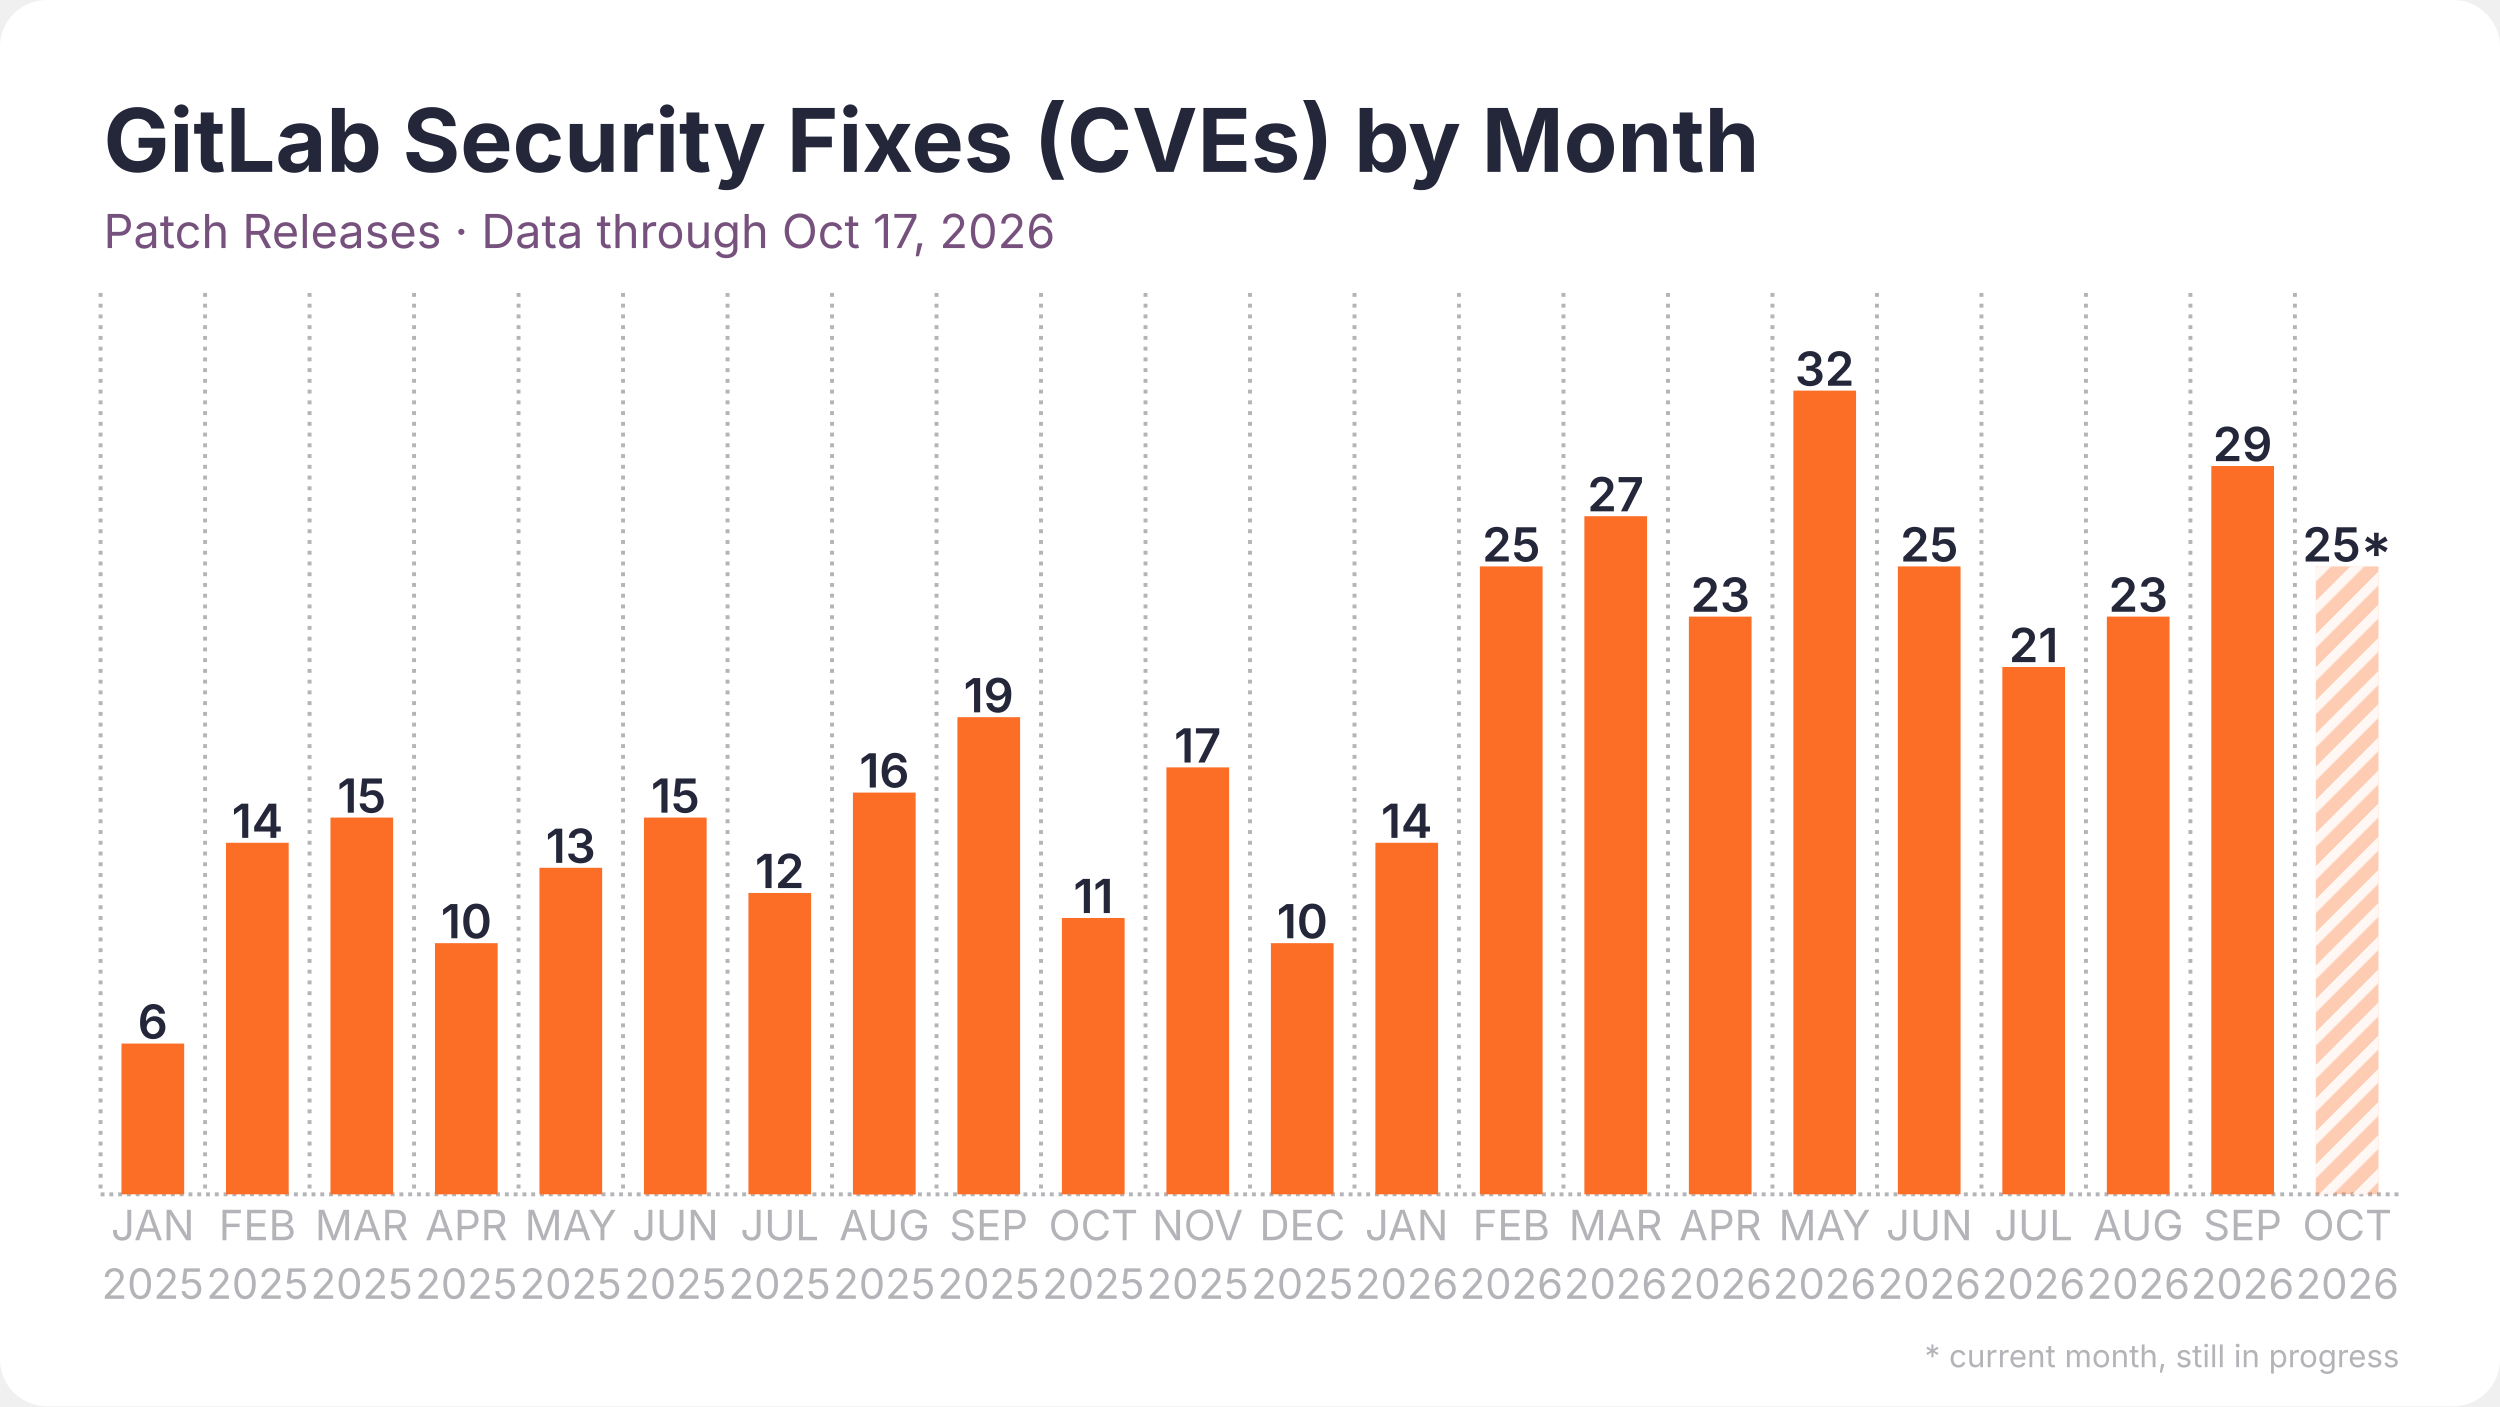
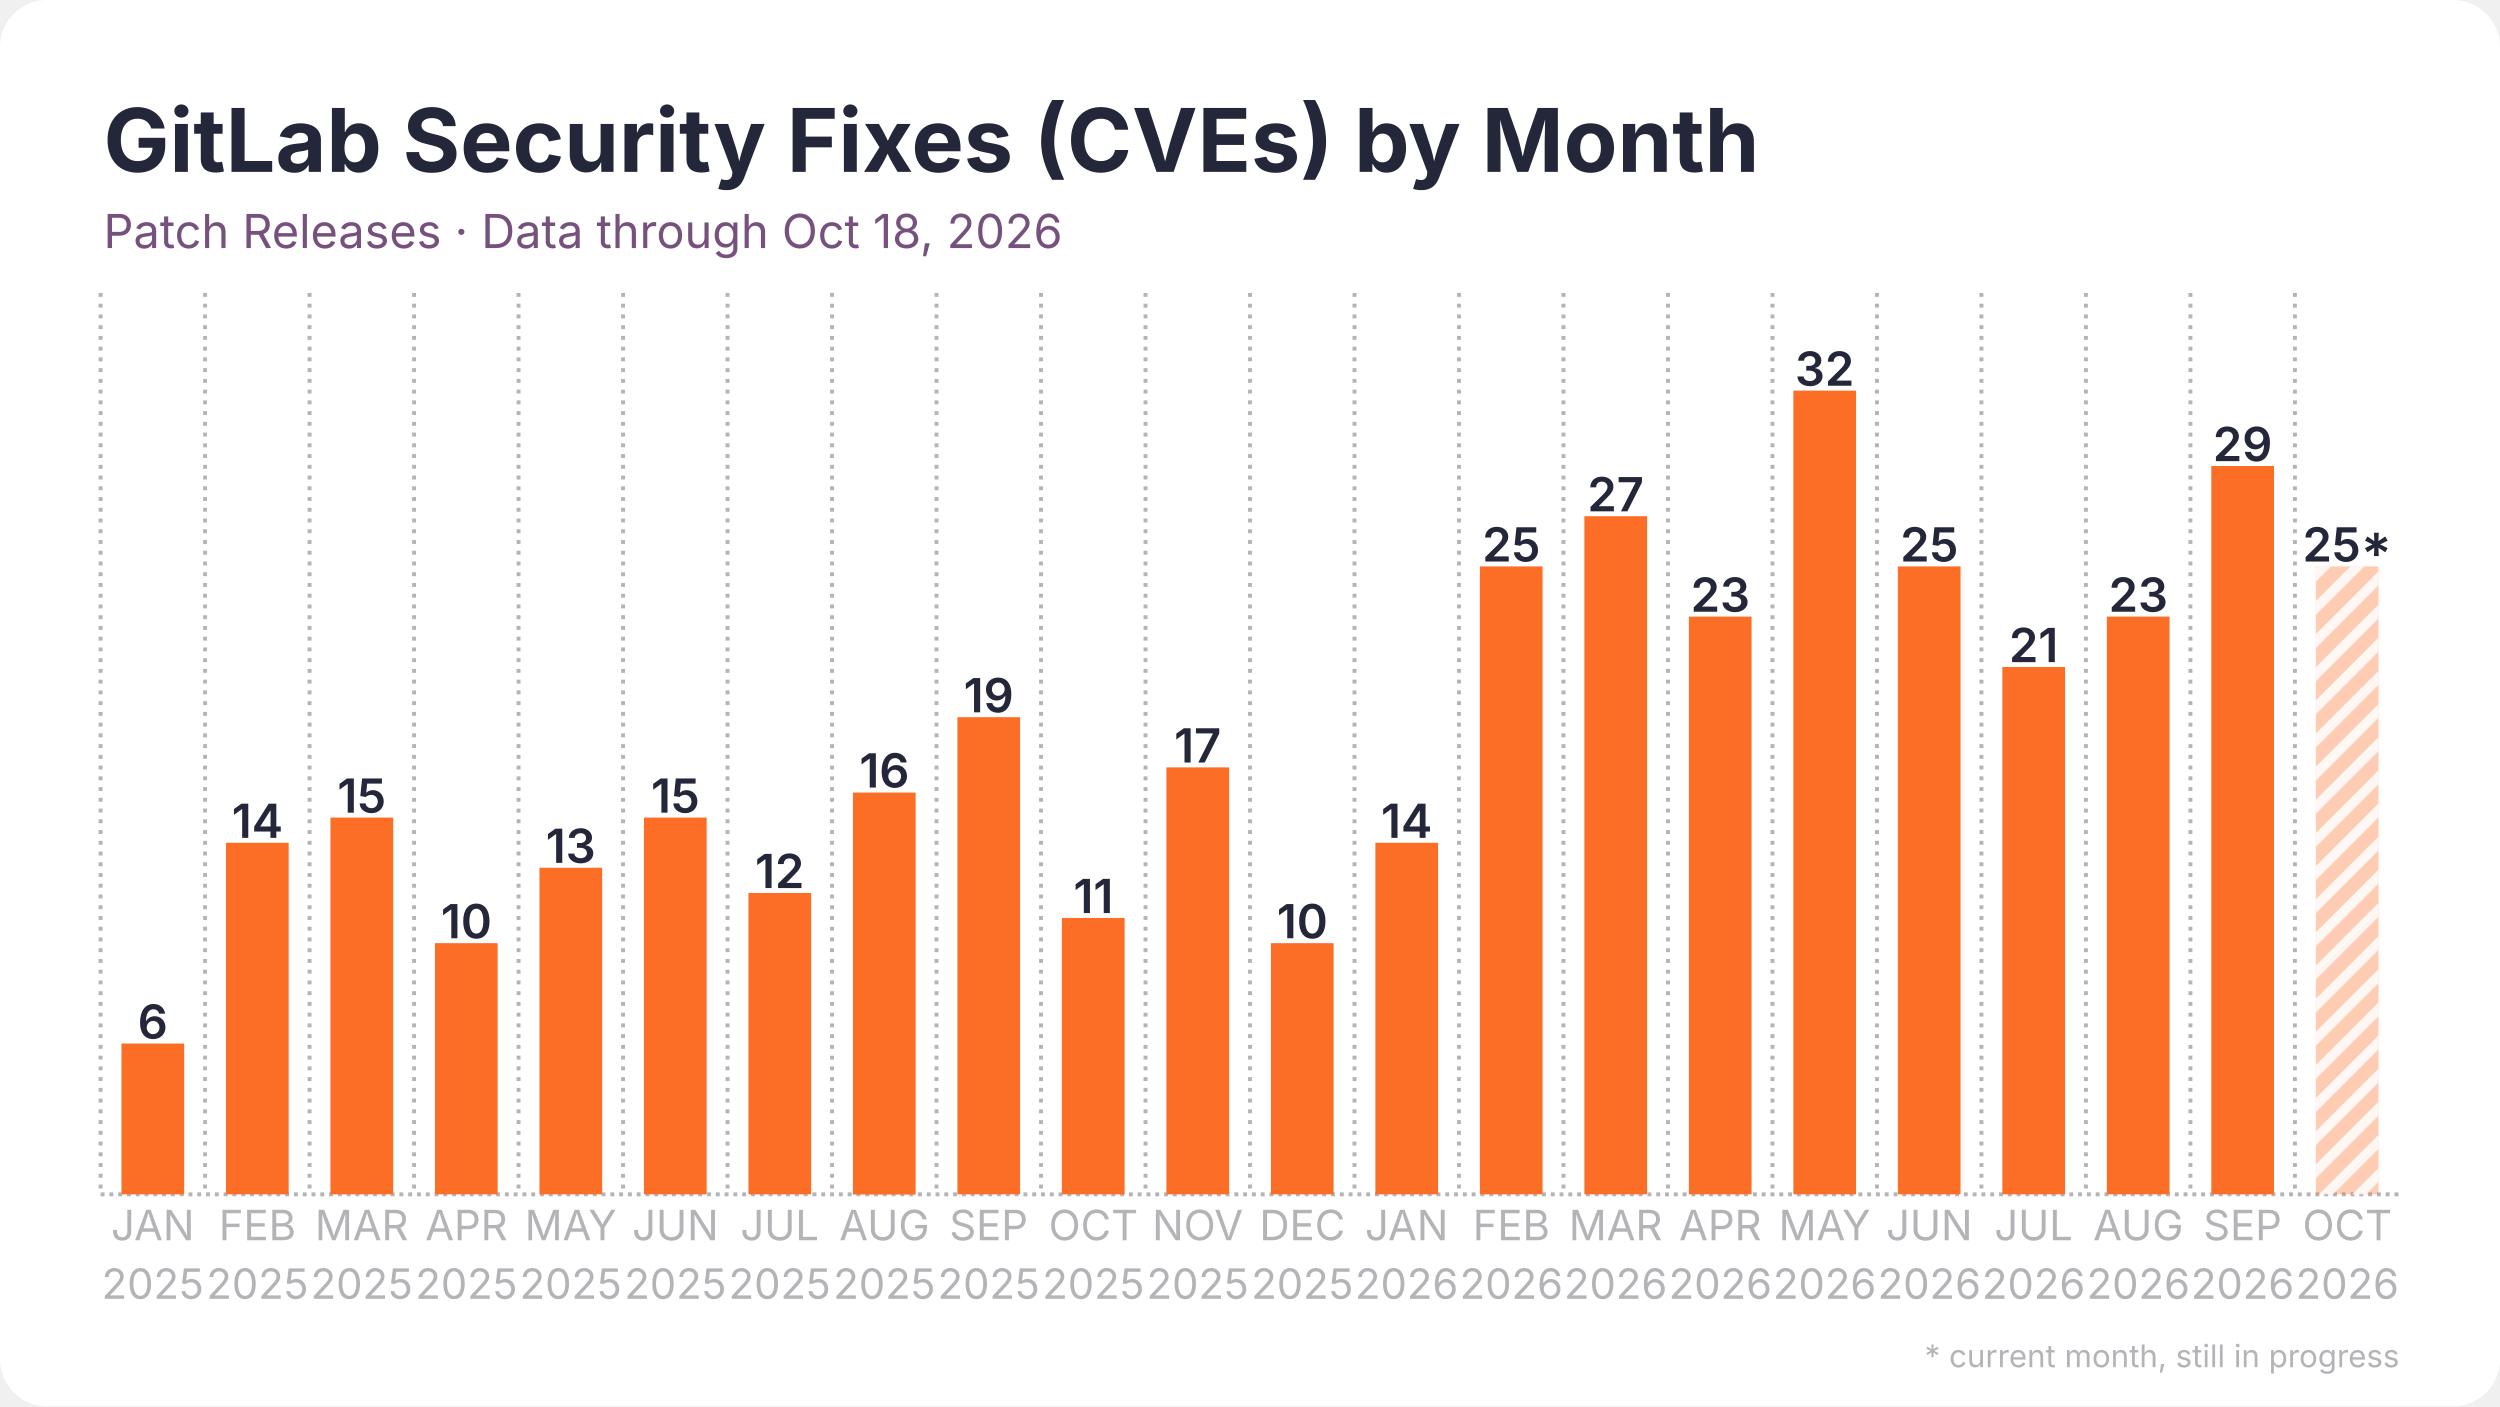
<svg xmlns="http://www.w3.org/2000/svg" width="1280" height="720" viewBox="0 0 1280 720">
  <rect width="1280" height="720" rx="24" fill="#ffffff" />
  <defs>
    <pattern id="stripes" width="12" height="12" patternUnits="userSpaceOnUse" patternTransform="rotate(45)">
      <rect width="12" height="12" fill="none" />
      <rect width="5" height="12" fill="#ffffff" opacity="0.85" />
    </pattern>
  </defs>
  <line x1="51.5" y1="611.5" x2="1228.5" y2="611.5" stroke="#b3b3b8" stroke-width="2" stroke-dasharray="2 2.5" />
  <line x1="51.5" y1="150.0" x2="51.5" y2="611.5" stroke="#b3b3b8" stroke-width="2" stroke-dasharray="2 3.5" />
  <line x1="105.0" y1="150.0" x2="105.0" y2="611.5" stroke="#b3b3b8" stroke-width="2" stroke-dasharray="2 3.5" />
  <line x1="158.5" y1="150.0" x2="158.5" y2="611.5" stroke="#b3b3b8" stroke-width="2" stroke-dasharray="2 3.5" />
  <line x1="212.0" y1="150.0" x2="212.0" y2="611.5" stroke="#b3b3b8" stroke-width="2" stroke-dasharray="2 3.5" />
  <line x1="265.5" y1="150.0" x2="265.5" y2="611.5" stroke="#b3b3b8" stroke-width="2" stroke-dasharray="2 3.5" />
  <line x1="319.0" y1="150.0" x2="319.0" y2="611.5" stroke="#b3b3b8" stroke-width="2" stroke-dasharray="2 3.5" />
  <line x1="372.5" y1="150.0" x2="372.5" y2="611.5" stroke="#b3b3b8" stroke-width="2" stroke-dasharray="2 3.5" />
  <line x1="426.0" y1="150.0" x2="426.0" y2="611.5" stroke="#b3b3b8" stroke-width="2" stroke-dasharray="2 3.5" />
  <line x1="479.5" y1="150.0" x2="479.5" y2="611.5" stroke="#b3b3b8" stroke-width="2" stroke-dasharray="2 3.5" />
  <line x1="533.0" y1="150.0" x2="533.0" y2="611.5" stroke="#b3b3b8" stroke-width="2" stroke-dasharray="2 3.5" />
  <line x1="586.5" y1="150.0" x2="586.5" y2="611.5" stroke="#b3b3b8" stroke-width="2" stroke-dasharray="2 3.5" />
  <line x1="640.0" y1="150.0" x2="640.0" y2="611.5" stroke="#b3b3b8" stroke-width="2" stroke-dasharray="2 3.5" />
  <line x1="693.5" y1="150.0" x2="693.5" y2="611.5" stroke="#b3b3b8" stroke-width="2" stroke-dasharray="2 3.5" />
  <line x1="747.0" y1="150.0" x2="747.0" y2="611.5" stroke="#b3b3b8" stroke-width="2" stroke-dasharray="2 3.5" />
  <line x1="800.5" y1="150.0" x2="800.5" y2="611.5" stroke="#b3b3b8" stroke-width="2" stroke-dasharray="2 3.5" />
  <line x1="854.0" y1="150.0" x2="854.0" y2="611.5" stroke="#b3b3b8" stroke-width="2" stroke-dasharray="2 3.5" />
  <line x1="907.5" y1="150.0" x2="907.5" y2="611.5" stroke="#b3b3b8" stroke-width="2" stroke-dasharray="2 3.5" />
  <line x1="961.0" y1="150.0" x2="961.0" y2="611.5" stroke="#b3b3b8" stroke-width="2" stroke-dasharray="2 3.5" />
  <line x1="1014.5" y1="150.0" x2="1014.5" y2="611.5" stroke="#b3b3b8" stroke-width="2" stroke-dasharray="2 3.5" />
  <line x1="1068.0" y1="150.0" x2="1068.0" y2="611.5" stroke="#b3b3b8" stroke-width="2" stroke-dasharray="2 3.5" />
  <line x1="1121.5" y1="150.0" x2="1121.5" y2="611.5" stroke="#b3b3b8" stroke-width="2" stroke-dasharray="2 3.5" />
  <line x1="1175.0" y1="150.0" x2="1175.0" y2="611.5" stroke="#b3b3b8" stroke-width="2" stroke-dasharray="2 3.5" />
  <rect x="62.2" y="534.3" width="32.1" height="77.2" fill="#fc6d26" />
  <text x="78.2" y="531.8" text-anchor="middle" font-family="Inter, Segoe UI, Helvetica, Arial, sans-serif" font-size="24.1" font-weight="600" fill="#24263a">6</text>
  <rect x="115.7" y="431.5" width="32.1" height="180.0" fill="#fc6d26" />
  <text x="131.8" y="429.0" text-anchor="middle" font-family="Inter, Segoe UI, Helvetica, Arial, sans-serif" font-size="24.1" font-weight="600" fill="#24263a">14</text>
  <rect x="169.2" y="418.6" width="32.1" height="192.9" fill="#fc6d26" />
  <text x="185.2" y="416.1" text-anchor="middle" font-family="Inter, Segoe UI, Helvetica, Arial, sans-serif" font-size="24.1" font-weight="600" fill="#24263a">15</text>
  <rect x="222.7" y="482.9" width="32.1" height="128.6" fill="#fc6d26" />
  <text x="238.8" y="480.4" text-anchor="middle" font-family="Inter, Segoe UI, Helvetica, Arial, sans-serif" font-size="24.1" font-weight="600" fill="#24263a">10</text>
  <rect x="276.2" y="444.3" width="32.1" height="167.2" fill="#fc6d26" />
  <text x="292.2" y="441.8" text-anchor="middle" font-family="Inter, Segoe UI, Helvetica, Arial, sans-serif" font-size="24.1" font-weight="600" fill="#24263a">13</text>
  <rect x="329.7" y="418.6" width="32.1" height="192.9" fill="#fc6d26" />
  <text x="345.8" y="416.1" text-anchor="middle" font-family="Inter, Segoe UI, Helvetica, Arial, sans-serif" font-size="24.1" font-weight="600" fill="#24263a">15</text>
  <rect x="383.2" y="457.2" width="32.1" height="154.3" fill="#fc6d26" />
  <text x="399.2" y="454.7" text-anchor="middle" font-family="Inter, Segoe UI, Helvetica, Arial, sans-serif" font-size="24.1" font-weight="600" fill="#24263a">12</text>
  <rect x="436.7" y="405.8" width="32.1" height="205.8" fill="#fc6d26" />
  <text x="452.8" y="403.2" text-anchor="middle" font-family="Inter, Segoe UI, Helvetica, Arial, sans-serif" font-size="24.1" font-weight="600" fill="#24263a">16</text>
  <rect x="490.2" y="367.2" width="32.1" height="244.3" fill="#fc6d26" />
  <text x="506.2" y="364.7" text-anchor="middle" font-family="Inter, Segoe UI, Helvetica, Arial, sans-serif" font-size="24.1" font-weight="600" fill="#24263a">19</text>
  <rect x="543.7" y="470.0" width="32.1" height="141.5" fill="#fc6d26" />
  <text x="559.8" y="467.5" text-anchor="middle" font-family="Inter, Segoe UI, Helvetica, Arial, sans-serif" font-size="24.1" font-weight="600" fill="#24263a">11</text>
  <rect x="597.2" y="392.9" width="32.1" height="218.6" fill="#fc6d26" />
  <text x="613.2" y="390.4" text-anchor="middle" font-family="Inter, Segoe UI, Helvetica, Arial, sans-serif" font-size="24.1" font-weight="600" fill="#24263a">17</text>
  <rect x="650.7" y="482.9" width="32.1" height="128.6" fill="#fc6d26" />
  <text x="666.8" y="480.4" text-anchor="middle" font-family="Inter, Segoe UI, Helvetica, Arial, sans-serif" font-size="24.1" font-weight="600" fill="#24263a">10</text>
  <rect x="704.2" y="431.5" width="32.1" height="180.0" fill="#fc6d26" />
  <text x="720.2" y="429.0" text-anchor="middle" font-family="Inter, Segoe UI, Helvetica, Arial, sans-serif" font-size="24.1" font-weight="600" fill="#24263a">14</text>
  <rect x="757.7" y="290.0" width="32.1" height="321.5" fill="#fc6d26" />
  <text x="773.8" y="287.5" text-anchor="middle" font-family="Inter, Segoe UI, Helvetica, Arial, sans-serif" font-size="24.1" font-weight="600" fill="#24263a">25</text>
  <rect x="811.2" y="264.3" width="32.1" height="347.2" fill="#fc6d26" />
  <text x="827.2" y="261.8" text-anchor="middle" font-family="Inter, Segoe UI, Helvetica, Arial, sans-serif" font-size="24.1" font-weight="600" fill="#24263a">27</text>
  <rect x="864.7" y="315.7" width="32.1" height="295.8" fill="#fc6d26" />
  <text x="880.8" y="313.2" text-anchor="middle" font-family="Inter, Segoe UI, Helvetica, Arial, sans-serif" font-size="24.1" font-weight="600" fill="#24263a">23</text>
  <rect x="918.2" y="200.0" width="32.1" height="411.5" fill="#fc6d26" />
  <text x="934.2" y="197.5" text-anchor="middle" font-family="Inter, Segoe UI, Helvetica, Arial, sans-serif" font-size="24.1" font-weight="600" fill="#24263a">32</text>
  <rect x="971.7" y="290.0" width="32.1" height="321.5" fill="#fc6d26" />
  <text x="987.8" y="287.5" text-anchor="middle" font-family="Inter, Segoe UI, Helvetica, Arial, sans-serif" font-size="24.1" font-weight="600" fill="#24263a">25</text>
  <rect x="1025.2" y="341.5" width="32.1" height="270.0" fill="#fc6d26" />
  <text x="1041.2" y="339.0" text-anchor="middle" font-family="Inter, Segoe UI, Helvetica, Arial, sans-serif" font-size="24.1" font-weight="600" fill="#24263a">21</text>
  <rect x="1078.7" y="315.7" width="32.1" height="295.8" fill="#fc6d26" />
  <text x="1094.8" y="313.2" text-anchor="middle" font-family="Inter, Segoe UI, Helvetica, Arial, sans-serif" font-size="24.1" font-weight="600" fill="#24263a">23</text>
  <rect x="1132.2" y="238.6" width="32.1" height="372.9" fill="#fc6d26" />
  <text x="1148.2" y="236.1" text-anchor="middle" font-family="Inter, Segoe UI, Helvetica, Arial, sans-serif" font-size="24.1" font-weight="600" fill="#24263a">29</text>
  <rect x="1185.7" y="290.0" width="32.1" height="321.5" fill="#fc6d26" opacity="0.35" />
  <rect x="1185.7" y="290.0" width="32.1" height="321.5" fill="url(#stripes)" />
  <text x="1201.8" y="287.5" text-anchor="middle" font-family="Inter, Segoe UI, Helvetica, Arial, sans-serif" font-size="24.1" font-weight="600" fill="#24263a">25*</text>
  <text x="78.2" y="635" text-anchor="middle" font-family="Inter, Segoe UI, Helvetica, Arial, sans-serif" font-size="21.4" fill="#b3b3b8">JAN</text>
  <text x="78.2" y="665" text-anchor="middle" font-family="Inter, Segoe UI, Helvetica, Arial, sans-serif" font-size="21.4" fill="#b3b3b8">2025</text>
  <text x="131.8" y="635" text-anchor="middle" font-family="Inter, Segoe UI, Helvetica, Arial, sans-serif" font-size="21.4" fill="#b3b3b8">FEB</text>
  <text x="131.8" y="665" text-anchor="middle" font-family="Inter, Segoe UI, Helvetica, Arial, sans-serif" font-size="21.4" fill="#b3b3b8">2025</text>
  <text x="185.2" y="635" text-anchor="middle" font-family="Inter, Segoe UI, Helvetica, Arial, sans-serif" font-size="21.4" fill="#b3b3b8">MAR</text>
  <text x="185.2" y="665" text-anchor="middle" font-family="Inter, Segoe UI, Helvetica, Arial, sans-serif" font-size="21.4" fill="#b3b3b8">2025</text>
  <text x="238.8" y="635" text-anchor="middle" font-family="Inter, Segoe UI, Helvetica, Arial, sans-serif" font-size="21.4" fill="#b3b3b8">APR</text>
  <text x="238.8" y="665" text-anchor="middle" font-family="Inter, Segoe UI, Helvetica, Arial, sans-serif" font-size="21.4" fill="#b3b3b8">2025</text>
  <text x="292.2" y="635" text-anchor="middle" font-family="Inter, Segoe UI, Helvetica, Arial, sans-serif" font-size="21.4" fill="#b3b3b8">MAY</text>
  <text x="292.2" y="665" text-anchor="middle" font-family="Inter, Segoe UI, Helvetica, Arial, sans-serif" font-size="21.4" fill="#b3b3b8">2025</text>
  <text x="345.8" y="635" text-anchor="middle" font-family="Inter, Segoe UI, Helvetica, Arial, sans-serif" font-size="21.4" fill="#b3b3b8">JUN</text>
  <text x="345.8" y="665" text-anchor="middle" font-family="Inter, Segoe UI, Helvetica, Arial, sans-serif" font-size="21.4" fill="#b3b3b8">2025</text>
  <text x="399.2" y="635" text-anchor="middle" font-family="Inter, Segoe UI, Helvetica, Arial, sans-serif" font-size="21.4" fill="#b3b3b8">JUL</text>
  <text x="399.2" y="665" text-anchor="middle" font-family="Inter, Segoe UI, Helvetica, Arial, sans-serif" font-size="21.4" fill="#b3b3b8">2025</text>
  <text x="452.8" y="635" text-anchor="middle" font-family="Inter, Segoe UI, Helvetica, Arial, sans-serif" font-size="21.4" fill="#b3b3b8">AUG</text>
  <text x="452.8" y="665" text-anchor="middle" font-family="Inter, Segoe UI, Helvetica, Arial, sans-serif" font-size="21.4" fill="#b3b3b8">2025</text>
  <text x="506.2" y="635" text-anchor="middle" font-family="Inter, Segoe UI, Helvetica, Arial, sans-serif" font-size="21.4" fill="#b3b3b8">SEP</text>
  <text x="506.2" y="665" text-anchor="middle" font-family="Inter, Segoe UI, Helvetica, Arial, sans-serif" font-size="21.4" fill="#b3b3b8">2025</text>
  <text x="559.8" y="635" text-anchor="middle" font-family="Inter, Segoe UI, Helvetica, Arial, sans-serif" font-size="21.4" fill="#b3b3b8">OCT</text>
  <text x="559.8" y="665" text-anchor="middle" font-family="Inter, Segoe UI, Helvetica, Arial, sans-serif" font-size="21.4" fill="#b3b3b8">2025</text>
  <text x="613.2" y="635" text-anchor="middle" font-family="Inter, Segoe UI, Helvetica, Arial, sans-serif" font-size="21.4" fill="#b3b3b8">NOV</text>
  <text x="613.2" y="665" text-anchor="middle" font-family="Inter, Segoe UI, Helvetica, Arial, sans-serif" font-size="21.4" fill="#b3b3b8">2025</text>
  <text x="666.8" y="635" text-anchor="middle" font-family="Inter, Segoe UI, Helvetica, Arial, sans-serif" font-size="21.4" fill="#b3b3b8">DEC</text>
  <text x="666.8" y="665" text-anchor="middle" font-family="Inter, Segoe UI, Helvetica, Arial, sans-serif" font-size="21.4" fill="#b3b3b8">2025</text>
  <text x="720.2" y="635" text-anchor="middle" font-family="Inter, Segoe UI, Helvetica, Arial, sans-serif" font-size="21.4" fill="#b3b3b8">JAN</text>
  <text x="720.2" y="665" text-anchor="middle" font-family="Inter, Segoe UI, Helvetica, Arial, sans-serif" font-size="21.4" fill="#b3b3b8">2026</text>
  <text x="773.8" y="635" text-anchor="middle" font-family="Inter, Segoe UI, Helvetica, Arial, sans-serif" font-size="21.4" fill="#b3b3b8">FEB</text>
  <text x="773.8" y="665" text-anchor="middle" font-family="Inter, Segoe UI, Helvetica, Arial, sans-serif" font-size="21.4" fill="#b3b3b8">2026</text>
  <text x="827.2" y="635" text-anchor="middle" font-family="Inter, Segoe UI, Helvetica, Arial, sans-serif" font-size="21.4" fill="#b3b3b8">MAR</text>
  <text x="827.2" y="665" text-anchor="middle" font-family="Inter, Segoe UI, Helvetica, Arial, sans-serif" font-size="21.4" fill="#b3b3b8">2026</text>
  <text x="880.8" y="635" text-anchor="middle" font-family="Inter, Segoe UI, Helvetica, Arial, sans-serif" font-size="21.4" fill="#b3b3b8">APR</text>
  <text x="880.8" y="665" text-anchor="middle" font-family="Inter, Segoe UI, Helvetica, Arial, sans-serif" font-size="21.4" fill="#b3b3b8">2026</text>
  <text x="934.2" y="635" text-anchor="middle" font-family="Inter, Segoe UI, Helvetica, Arial, sans-serif" font-size="21.4" fill="#b3b3b8">MAY</text>
  <text x="934.2" y="665" text-anchor="middle" font-family="Inter, Segoe UI, Helvetica, Arial, sans-serif" font-size="21.4" fill="#b3b3b8">2026</text>
  <text x="987.8" y="635" text-anchor="middle" font-family="Inter, Segoe UI, Helvetica, Arial, sans-serif" font-size="21.4" fill="#b3b3b8">JUN</text>
  <text x="987.8" y="665" text-anchor="middle" font-family="Inter, Segoe UI, Helvetica, Arial, sans-serif" font-size="21.4" fill="#b3b3b8">2026</text>
  <text x="1041.2" y="635" text-anchor="middle" font-family="Inter, Segoe UI, Helvetica, Arial, sans-serif" font-size="21.4" fill="#b3b3b8">JUL</text>
  <text x="1041.2" y="665" text-anchor="middle" font-family="Inter, Segoe UI, Helvetica, Arial, sans-serif" font-size="21.4" fill="#b3b3b8">2026</text>
  <text x="1094.8" y="635" text-anchor="middle" font-family="Inter, Segoe UI, Helvetica, Arial, sans-serif" font-size="21.4" fill="#b3b3b8">AUG</text>
  <text x="1094.8" y="665" text-anchor="middle" font-family="Inter, Segoe UI, Helvetica, Arial, sans-serif" font-size="21.4" fill="#b3b3b8">2026</text>
  <text x="1148.2" y="635" text-anchor="middle" font-family="Inter, Segoe UI, Helvetica, Arial, sans-serif" font-size="21.4" fill="#b3b3b8">SEP</text>
  <text x="1148.2" y="665" text-anchor="middle" font-family="Inter, Segoe UI, Helvetica, Arial, sans-serif" font-size="21.4" fill="#b3b3b8">2026</text>
  <text x="1201.8" y="635" text-anchor="middle" font-family="Inter, Segoe UI, Helvetica, Arial, sans-serif" font-size="21.4" fill="#b3b3b8">OCT</text>
  <text x="1201.8" y="665" text-anchor="middle" font-family="Inter, Segoe UI, Helvetica, Arial, sans-serif" font-size="21.4" fill="#b3b3b8">2026</text>
  <text x="53.0" y="88.0" font-family="Inter, Segoe UI, Helvetica, Arial, sans-serif" font-size="45" font-weight="700" fill="#24263a">GitLab Security Fixes (CVEs) by Month</text>
-   <text x="53.0" y="127.0" font-family="Inter, Segoe UI, Helvetica, Arial, sans-serif" font-size="24" fill="#77517d">Patch Releases · Data through Oct 17, 2026</text>
+   <text x="53.0" y="127.0" font-family="Inter, Segoe UI, Helvetica, Arial, sans-serif" font-size="24" fill="#77517d">Patch Releases · Data through Oct 18, 2026</text>
  <text x="1228.5" y="700" text-anchor="end" font-family="Inter, Segoe UI, Helvetica, Arial, sans-serif" font-size="16" fill="#b3b3b8">* current month, still in progress</text>
</svg>
